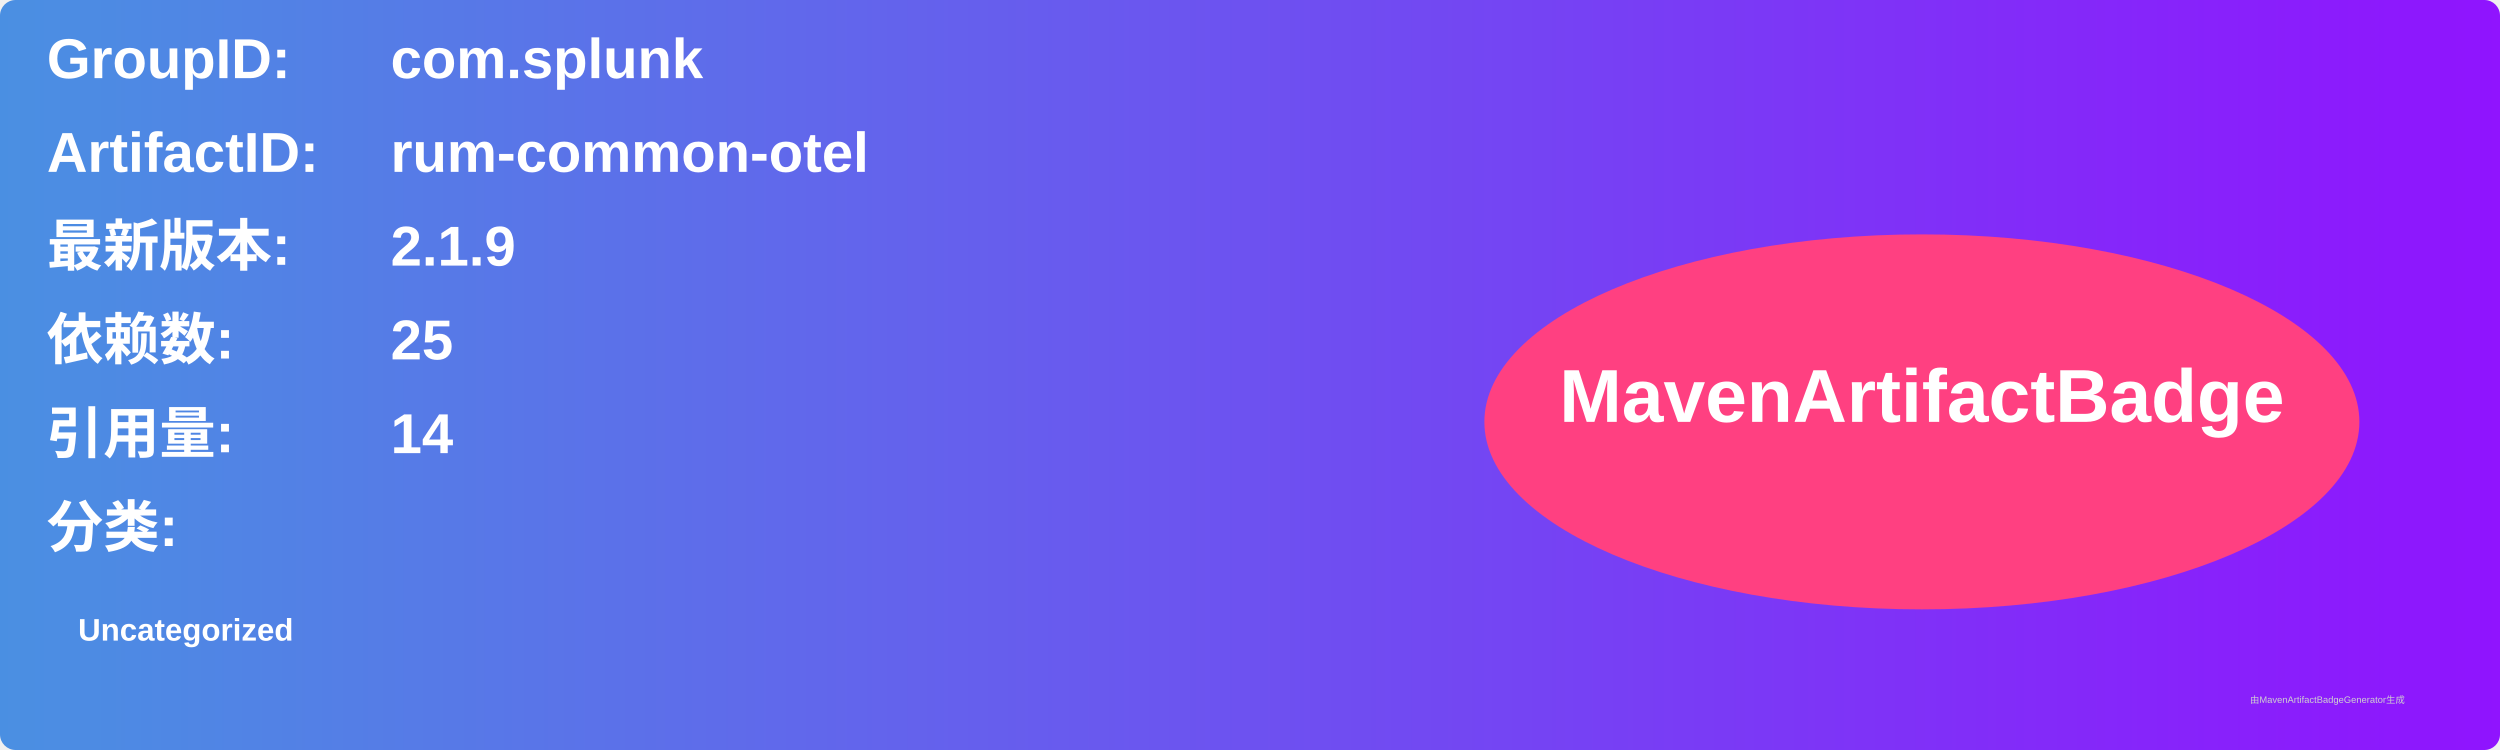
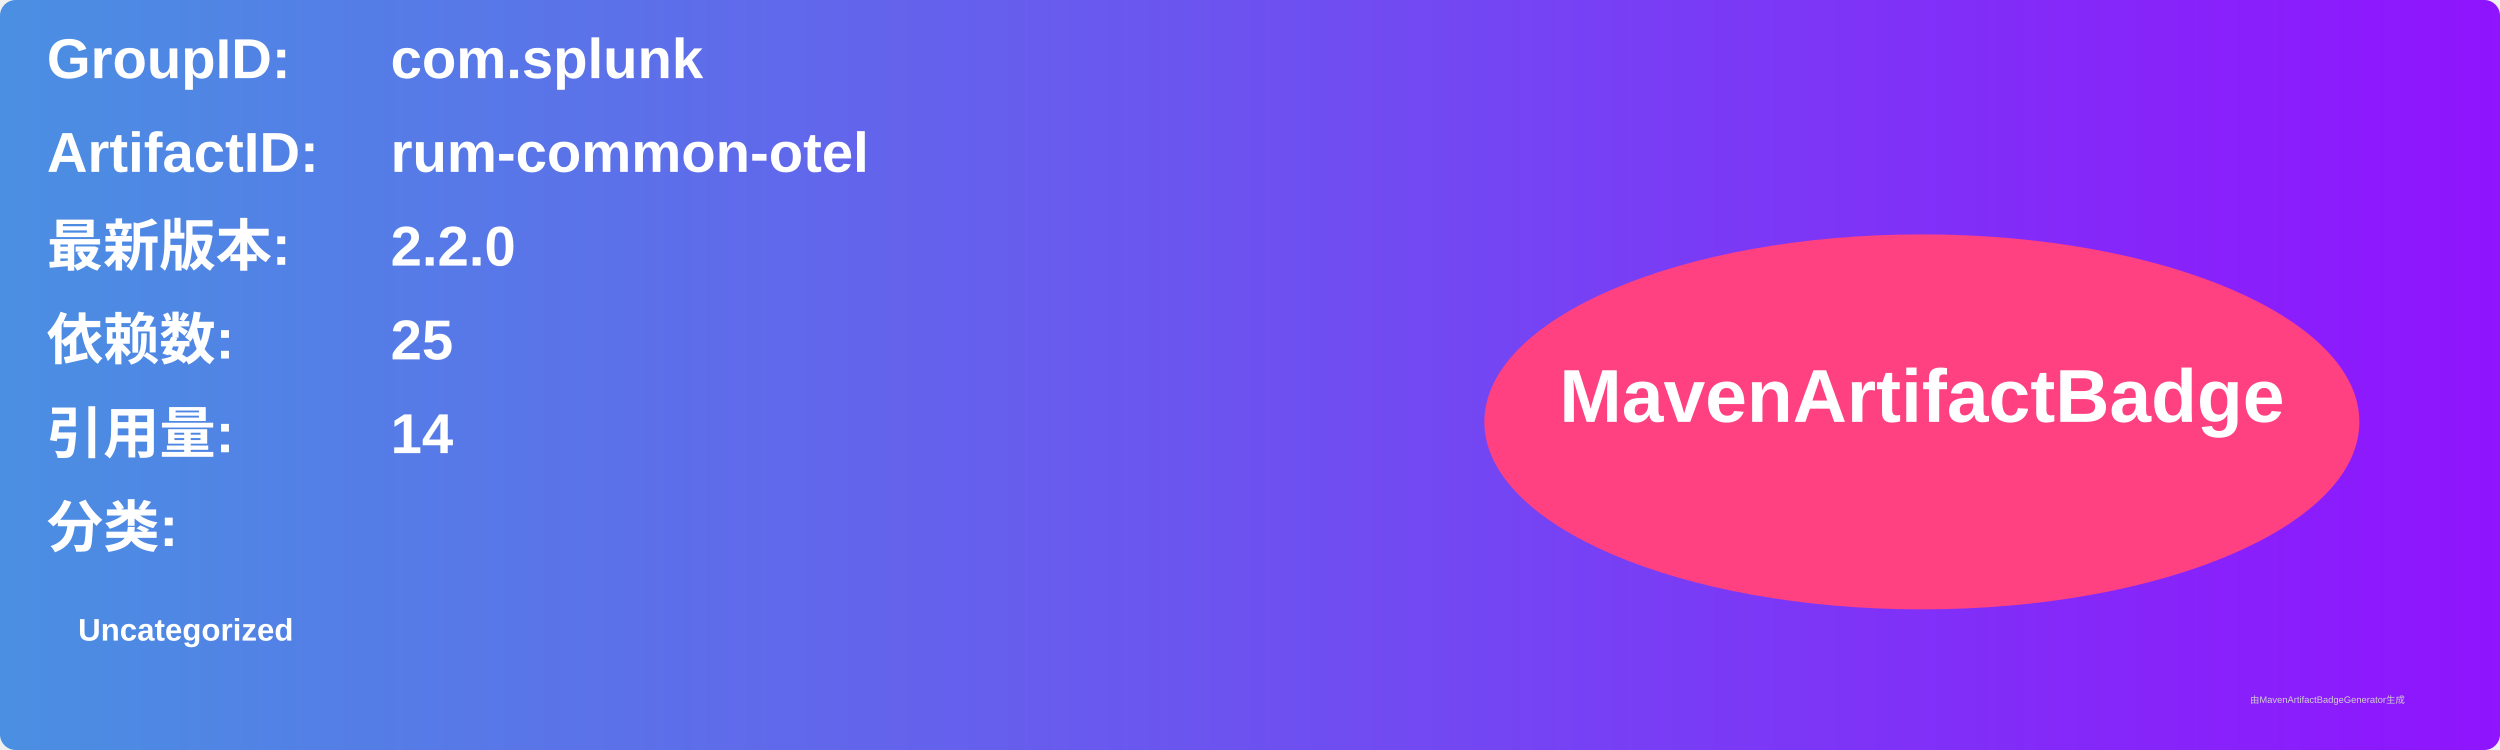
<svg xmlns="http://www.w3.org/2000/svg" width="800" height="240" viewBox="0 0 800 240">
  <linearGradient id="grad" x1="0%" y1="0%" x2="100%" y2="0%">
    <stop offset="0%" stop-color="#4a90e2" />
    <stop offset="100%" stop-color="#9013fe" />
  </linearGradient>
  <rect width="100%" height="100%" rx="5" ry="5" fill="url(#grad)" />
  <g transform="translate(15, 15)">
    <text x="0" y="10" font-family="Arial" font-size="18" fill="white" font-weight="bold" width="260">GroupID:</text>
    <text x="110" y="10" font-family="Arial" font-size="18" fill="white" font-weight="bold" width="460">com.splunk</text>
    <text x="0" y="40" font-family="Arial" font-size="18" fill="white" font-weight="bold" width="260">ArtifactID:</text>
    <text x="110" y="40" font-family="Arial" font-size="18" fill="white" font-weight="bold" width="460">rum-common-otel</text>
    <text x="0" y="70" font-family="Arial" font-size="18" fill="white" font-weight="bold">最新版本:</text>
    <text x="110" y="70" font-family="Arial" font-size="18" fill="white" font-weight="bold">
-       <tspan font-weight="bold">2.1.9</tspan>
+       <tspan font-weight="bold">2.2.0</tspan>
    </text>
    <text x="0" y="100" font-family="Arial" font-size="18" fill="white" font-weight="bold">依赖数: </text>
    <text x="110" y="100" font-family="Arial" font-size="18" fill="white">
      <tspan font-weight="bold">25</tspan>
    </text>
    <text x="0" y="130" font-family="Arial" font-size="18" fill="white" font-weight="bold">引用量: </text>
    <text x="110" y="130" font-family="Arial" font-size="18" fill="white">
      <tspan font-weight="bold">14</tspan>
    </text>
    <text x="0" y="160" font-family="Arial" font-size="18" fill="white" font-weight="bold">分类:</text>
    <text x="10" y="190" font-family="Arial" font-size="10" fill="white">
      <tspan font-weight="bold">Uncategorized</tspan>
    </text>
    <ellipse cx="600" cy="120" rx="140" ry="60" fill="#ff4081" />
    <text x="600" y="120" text-anchor="middle" font-family="Arial" font-size="24" fill="white" font-weight="bold">MavenArtifactBadge</text>
  </g>
  <text x="720" y="225" font-family="Arial" font-size="3" fill="#d0d0d0">由MavenArtifactBadgeGenerator生成</text>
</svg>
